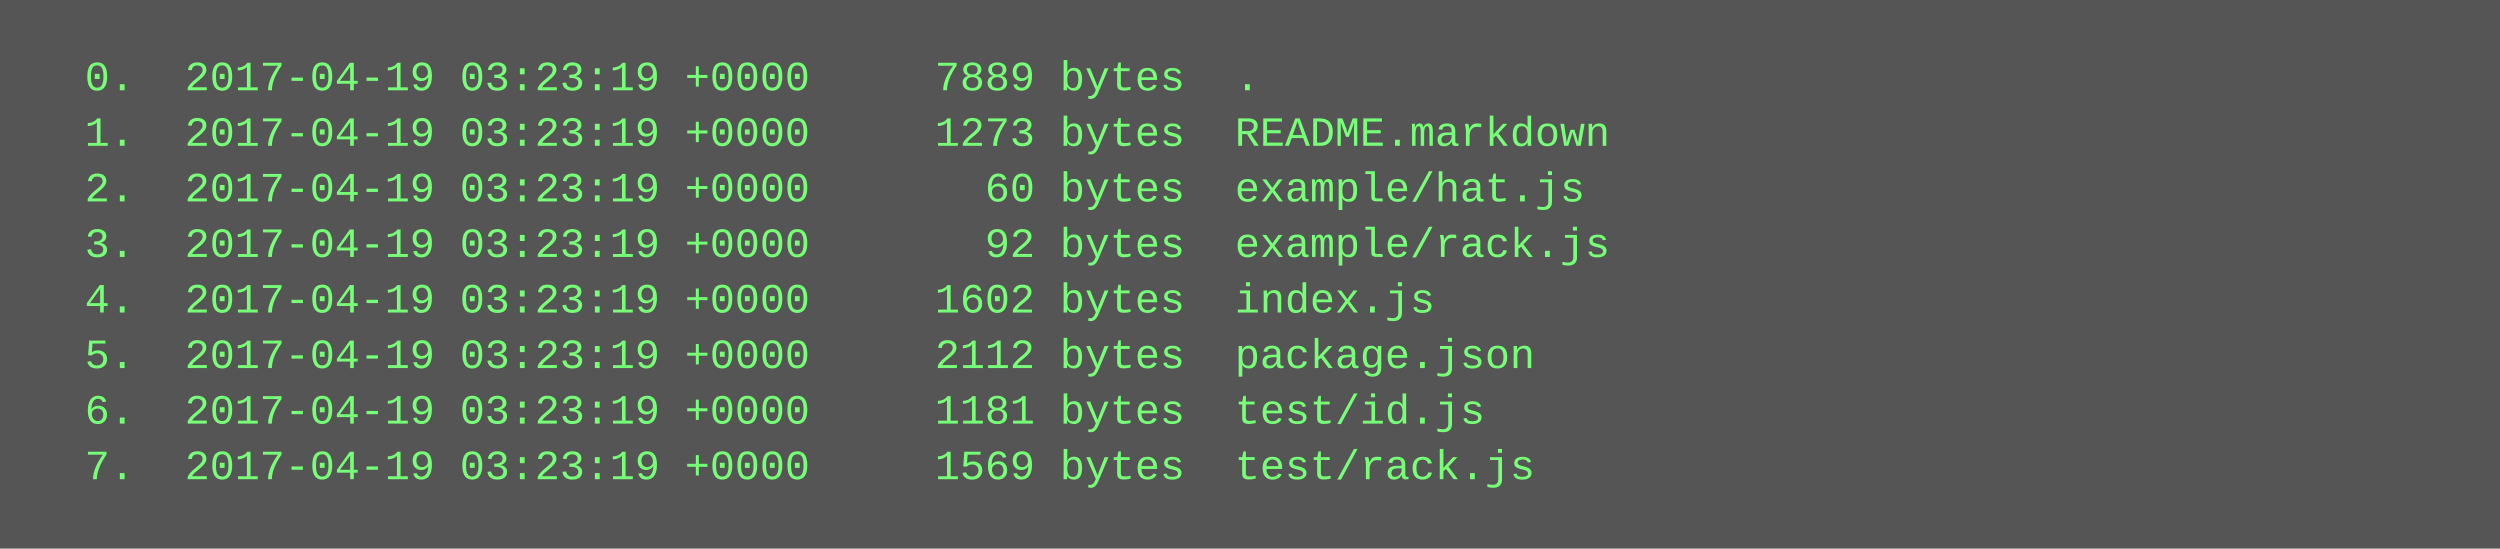
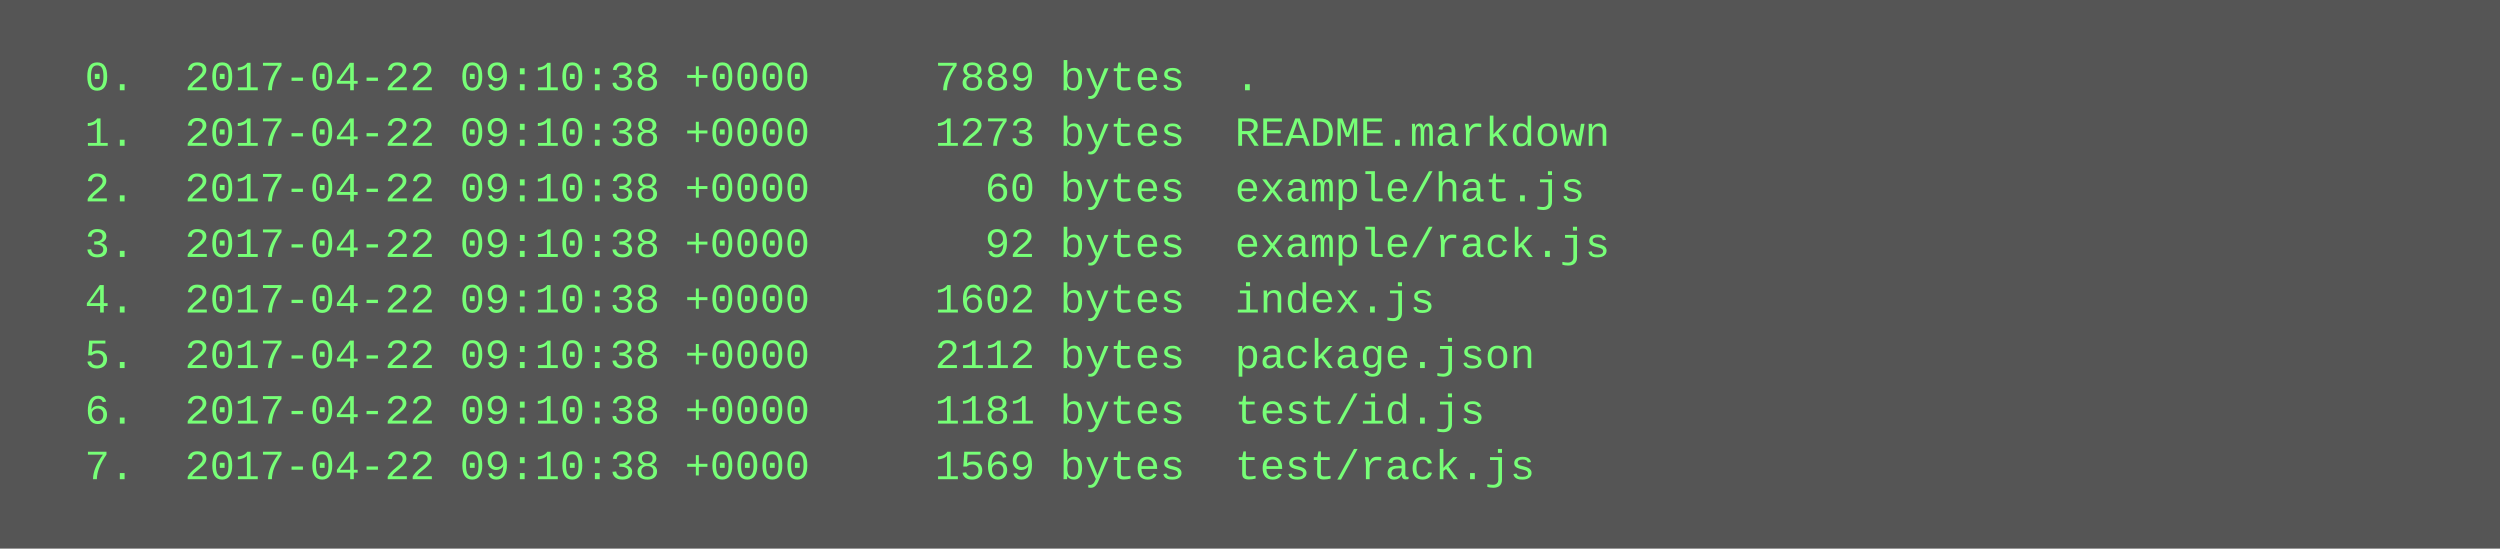
<svg xmlns="http://www.w3.org/2000/svg" height="158" width="720">
  <rect height="158" fill="#555" width="720" />
  <text fill="#7f7" font-family="Courier New" font-size="12" xml:space="preserve">
-     <tspan x="10" y="26">  0.  2017-04-19 03:23:19 +0000     7889 bytes  .</tspan>
-     <tspan x="10" y="42">  1.  2017-04-19 03:23:19 +0000     1273 bytes  README.markdown</tspan>
-     <tspan x="10" y="58">  2.  2017-04-19 03:23:19 +0000       60 bytes  example/hat.js</tspan>
-     <tspan x="10" y="74">  3.  2017-04-19 03:23:19 +0000       92 bytes  example/rack.js</tspan>
-     <tspan x="10" y="90">  4.  2017-04-19 03:23:19 +0000     1602 bytes  index.js</tspan>
-     <tspan x="10" y="106">  5.  2017-04-19 03:23:19 +0000     2112 bytes  package.json</tspan>
-     <tspan x="10" y="122">  6.  2017-04-19 03:23:19 +0000     1181 bytes  test/id.js</tspan>
-     <tspan x="10" y="138">  7.  2017-04-19 03:23:19 +0000     1569 bytes  test/rack.js</tspan>
+     <tspan x="10" y="26">  0.  2017-04-22 09:10:38 +0000     7889 bytes  .</tspan>
+     <tspan x="10" y="42">  1.  2017-04-22 09:10:38 +0000     1273 bytes  README.markdown</tspan>
+     <tspan x="10" y="58">  2.  2017-04-22 09:10:38 +0000       60 bytes  example/hat.js</tspan>
+     <tspan x="10" y="74">  3.  2017-04-22 09:10:38 +0000       92 bytes  example/rack.js</tspan>
+     <tspan x="10" y="90">  4.  2017-04-22 09:10:38 +0000     1602 bytes  index.js</tspan>
+     <tspan x="10" y="106">  5.  2017-04-22 09:10:38 +0000     2112 bytes  package.json</tspan>
+     <tspan x="10" y="122">  6.  2017-04-22 09:10:38 +0000     1181 bytes  test/id.js</tspan>
+     <tspan x="10" y="138">  7.  2017-04-22 09:10:38 +0000     1569 bytes  test/rack.js</tspan>
  </text>
</svg>
